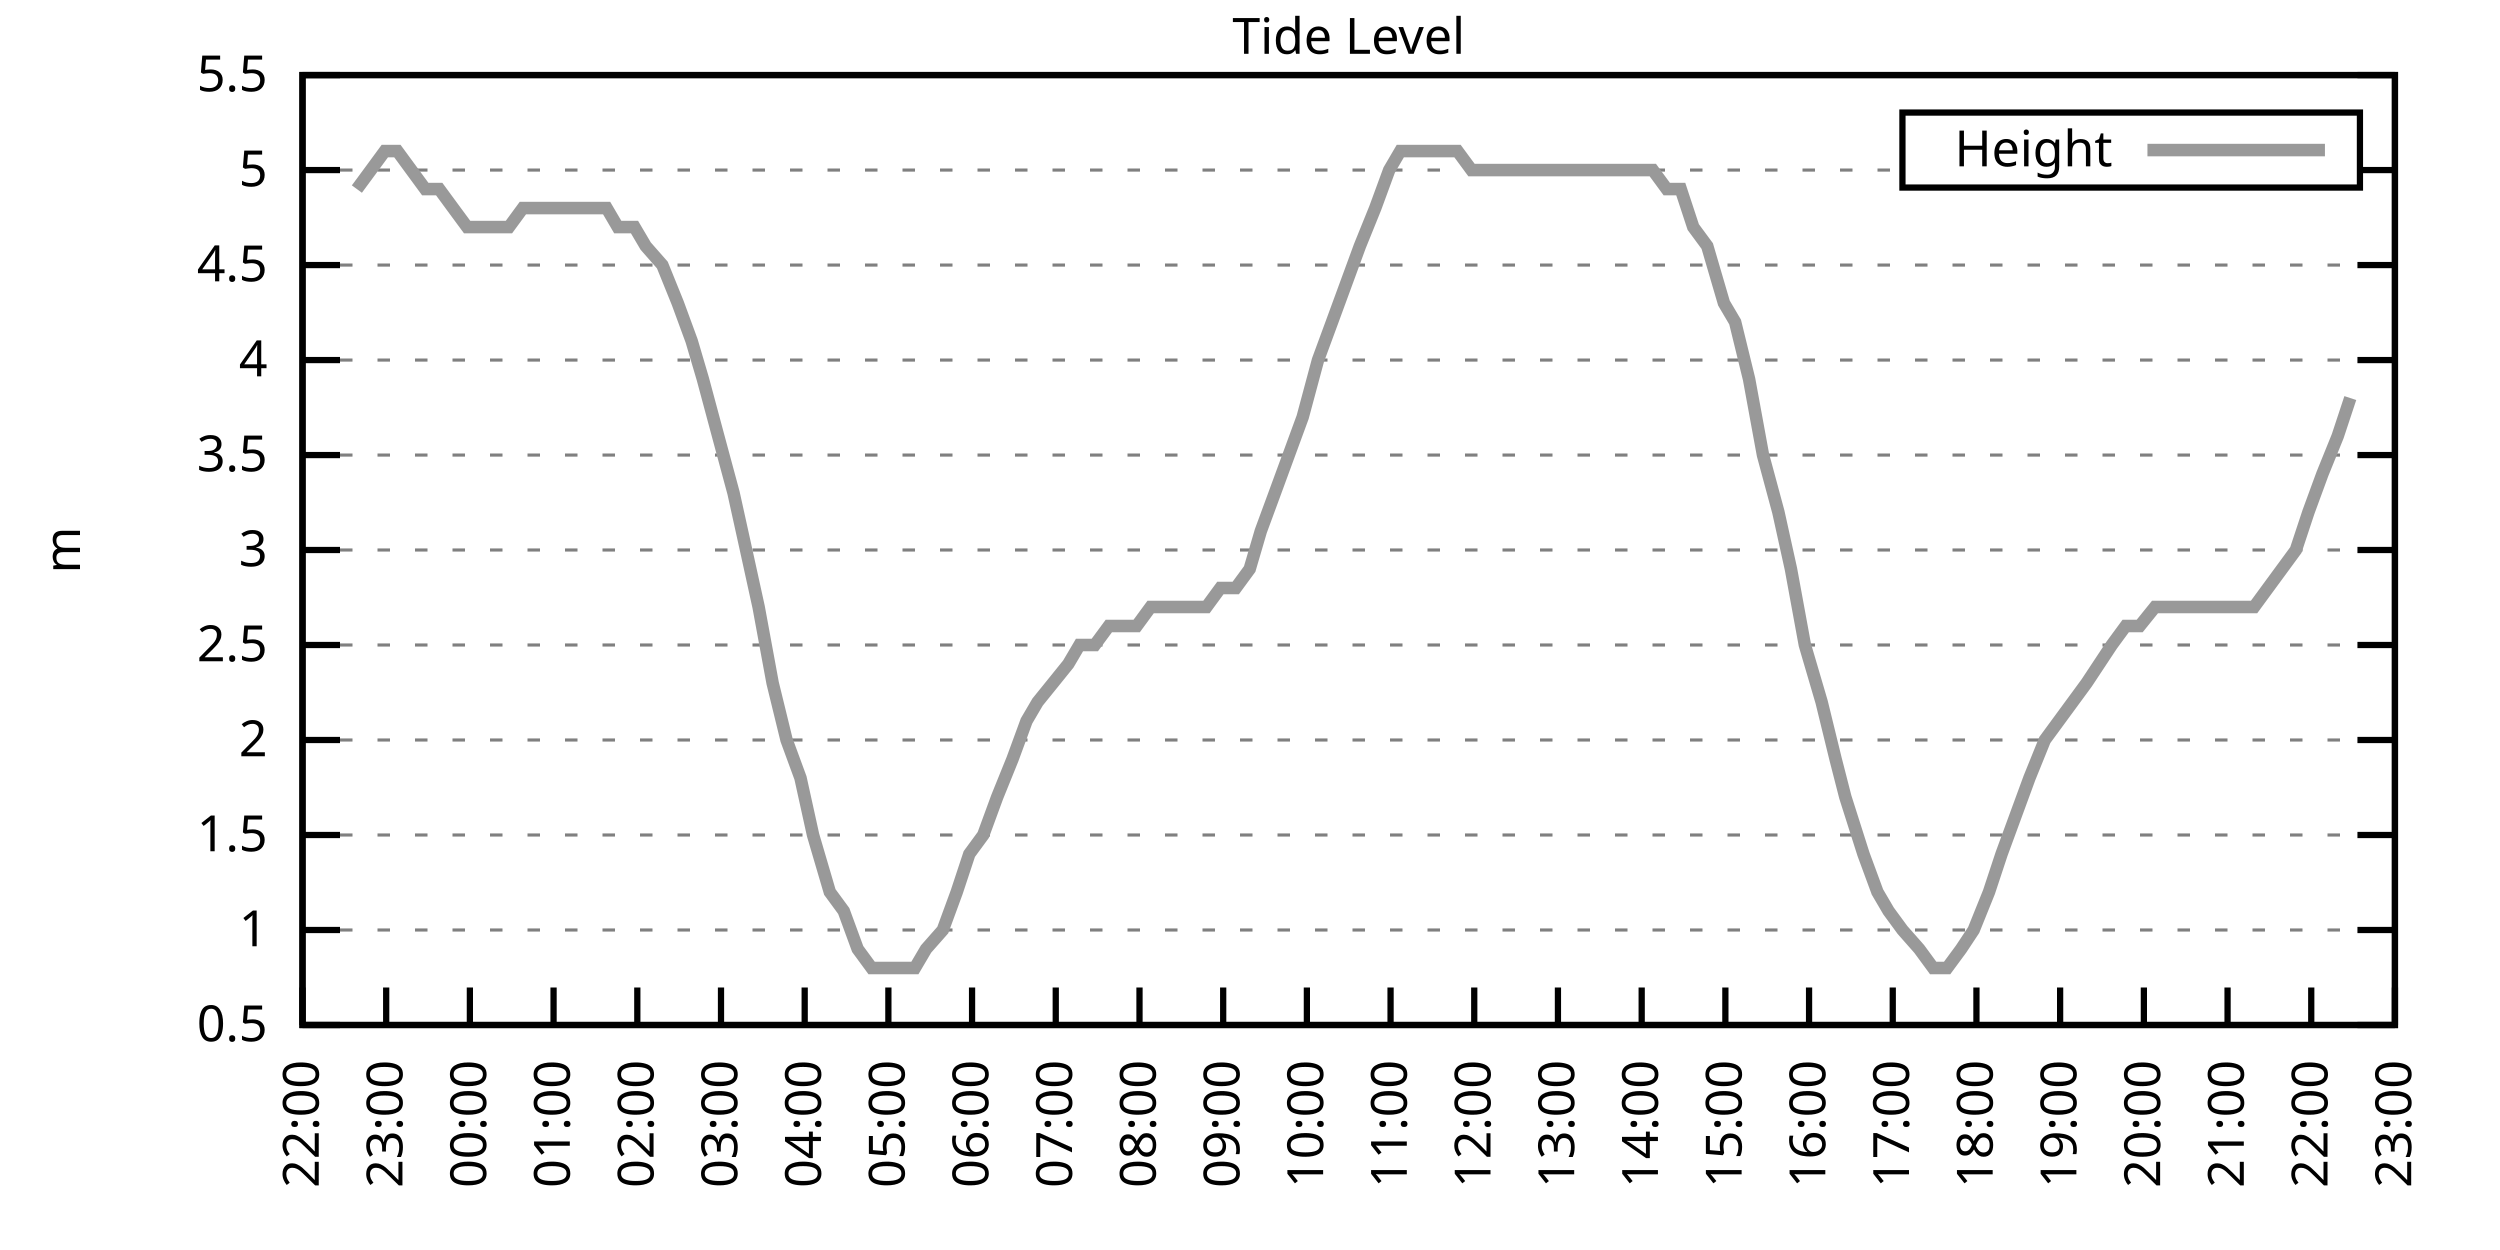
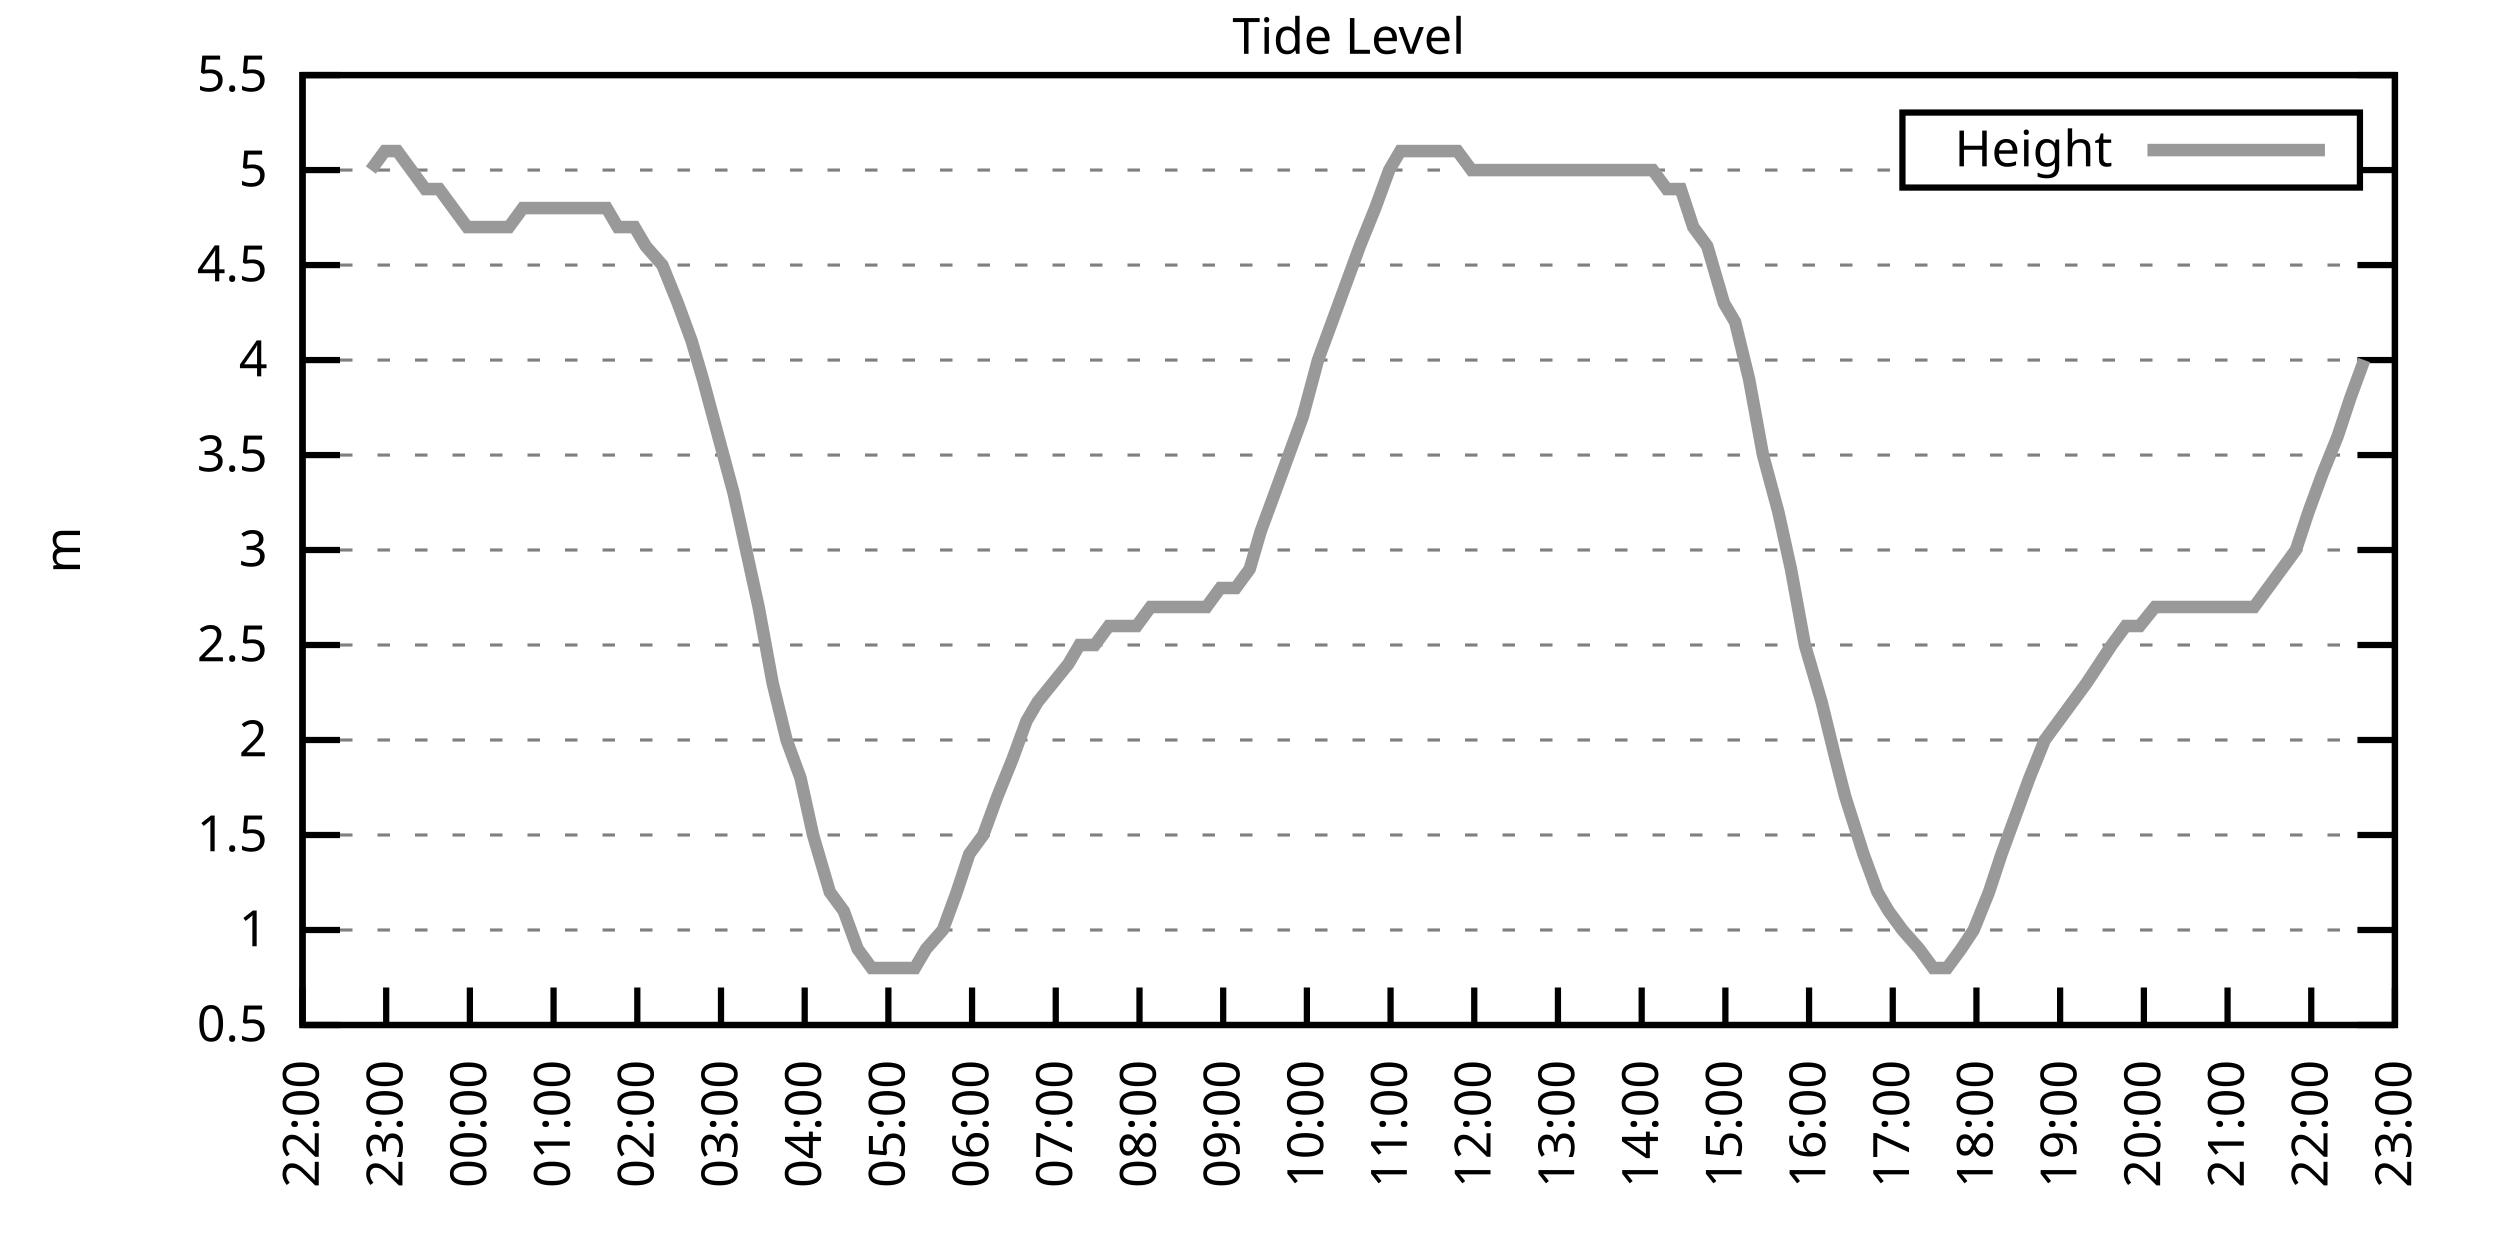
<svg xmlns="http://www.w3.org/2000/svg" xmlns:xlink="http://www.w3.org/1999/xlink" width="400" height="200" viewBox="0 0 400 200">
  <g id="gnuplot_canvas">
    <rect x="0" y="0" width="400" height="200" fill="none" />
    <defs>
      <circle id="gpDot" r="0.5" stroke-width="0.5" stroke="currentColor" />
      <path id="gpPt0" stroke-width="0.333" stroke="currentColor" d="M-1,0 h2 M0,-1 v2" />
      <path id="gpPt1" stroke-width="0.333" stroke="currentColor" d="M-1,-1 L1,1 M1,-1 L-1,1" />
      <path id="gpPt2" stroke-width="0.333" stroke="currentColor" d="M-1,0 L1,0 M0,-1 L0,1 M-1,-1 L1,1 M-1,1 L1,-1" />
      <rect id="gpPt3" stroke-width="0.333" stroke="currentColor" x="-1" y="-1" width="2" height="2" />
      <rect id="gpPt4" stroke-width="0.333" stroke="currentColor" fill="currentColor" x="-1" y="-1" width="2" height="2" />
      <circle id="gpPt5" stroke-width="0.333" stroke="currentColor" cx="0" cy="0" r="1" />
      <use xlink:href="#gpPt5" id="gpPt6" fill="currentColor" stroke="none" />
      <path id="gpPt7" stroke-width="0.333" stroke="currentColor" d="M0,-1.33 L-1.33,0.67 L1.33,0.67 z" />
      <use xlink:href="#gpPt7" id="gpPt8" fill="currentColor" stroke="none" />
      <use xlink:href="#gpPt7" id="gpPt9" stroke="currentColor" transform="rotate(180)" />
      <use xlink:href="#gpPt9" id="gpPt10" fill="currentColor" stroke="none" />
      <use xlink:href="#gpPt3" id="gpPt11" stroke="currentColor" transform="rotate(45)" />
      <use xlink:href="#gpPt11" id="gpPt12" fill="currentColor" stroke="none" />
      <path id="gpPt13" stroke-width="0.333" stroke="currentColor" d="M0,1.330 L1.265,0.411 L0.782,-1.067 L-0.782,-1.076 L-1.265,0.411 z" />
      <use xlink:href="#gpPt13" id="gpPt14" fill="currentColor" stroke="none" />
      <filter id="textbox" filterUnits="objectBoundingBox" x="0" y="0" height="1" width="1">
        <feFlood flood-color="white" flood-opacity="1" result="bgnd" />
        <feComposite in="SourceGraphic" in2="bgnd" operator="atop" />
      </filter>
      <filter id="greybox" filterUnits="objectBoundingBox" x="0" y="0" height="1" width="1">
        <feFlood flood-color="lightgrey" flood-opacity="1" result="grey" />
        <feComposite in="SourceGraphic" in2="grey" operator="atop" />
      </filter>
    </defs>
    <g fill="none" color="white" stroke="currentColor" stroke-width="1.00" stroke-linecap="butt" stroke-linejoin="miter">
</g>
    <g fill="none" color="black" stroke="currentColor" stroke-width="1.00" stroke-linecap="butt" stroke-linejoin="miter">
      <g stroke="none" shape-rendering="crispEdges">
        <polygon fill="rgb(255, 255, 255)" points="48.40,164.00 383.18,164.00 383.18,12.02 48.40,12.02 " />
      </g>
    </g>
    <g fill="none" color="black" stroke="currentColor" stroke-width="1.00" stroke-linecap="butt" stroke-linejoin="miter">
</g>
    <g fill="none" color="black" stroke="black" stroke-width="0.50" stroke-linecap="butt" stroke-linejoin="miter">
</g>
    <g fill="none" color="gray" stroke="currentColor" stroke-width="0.50" stroke-linecap="butt" stroke-linejoin="miter">
      <path stroke="gray" stroke-dasharray="2,4" class="gridline" d="M48.40,164.00 L383.19,164.00  " />
    </g>
    <g fill="none" color="gray" stroke="gray" stroke-width="1.00" stroke-linecap="butt" stroke-linejoin="miter">
</g>
    <g fill="none" color="black" stroke="currentColor" stroke-width="1.00" stroke-linecap="butt" stroke-linejoin="miter">
      <path stroke="black" d="M48.40,164.00 L54.40,164.00 M383.19,164.00 L377.19,164.00  " />
      <g transform="translate(42.80,166.60)" stroke="none" fill="black" font-family="Sans" font-size="8.00" text-anchor="end">
        <text>
          <tspan font-family="Sans"> 0.5</tspan>
        </text>
      </g>
    </g>
    <g fill="none" color="black" stroke="currentColor" stroke-width="1.00" stroke-linecap="butt" stroke-linejoin="miter">
</g>
    <g fill="none" color="black" stroke="black" stroke-width="0.50" stroke-linecap="butt" stroke-linejoin="miter">
</g>
    <g fill="none" color="gray" stroke="currentColor" stroke-width="0.50" stroke-linecap="butt" stroke-linejoin="miter">
      <path stroke="gray" stroke-dasharray="2,4" class="gridline" d="M48.40,148.80 L383.19,148.80  " />
    </g>
    <g fill="none" color="gray" stroke="gray" stroke-width="1.00" stroke-linecap="butt" stroke-linejoin="miter">
</g>
    <g fill="none" color="black" stroke="currentColor" stroke-width="1.00" stroke-linecap="butt" stroke-linejoin="miter">
      <path stroke="black" d="M48.40,148.80 L54.40,148.80 M383.19,148.80 L377.19,148.80  " />
      <g transform="translate(42.80,151.40)" stroke="none" fill="black" font-family="Sans" font-size="8.00" text-anchor="end">
        <text>
          <tspan font-family="Sans"> 1</tspan>
        </text>
      </g>
    </g>
    <g fill="none" color="black" stroke="currentColor" stroke-width="1.00" stroke-linecap="butt" stroke-linejoin="miter">
</g>
    <g fill="none" color="black" stroke="black" stroke-width="0.50" stroke-linecap="butt" stroke-linejoin="miter">
</g>
    <g fill="none" color="gray" stroke="currentColor" stroke-width="0.50" stroke-linecap="butt" stroke-linejoin="miter">
      <path stroke="gray" stroke-dasharray="2,4" class="gridline" d="M48.40,133.60 L383.19,133.60  " />
    </g>
    <g fill="none" color="gray" stroke="gray" stroke-width="1.00" stroke-linecap="butt" stroke-linejoin="miter">
</g>
    <g fill="none" color="black" stroke="currentColor" stroke-width="1.00" stroke-linecap="butt" stroke-linejoin="miter">
      <path stroke="black" d="M48.40,133.60 L54.40,133.60 M383.19,133.60 L377.19,133.60  " />
      <g transform="translate(42.80,136.20)" stroke="none" fill="black" font-family="Sans" font-size="8.00" text-anchor="end">
        <text>
          <tspan font-family="Sans"> 1.5</tspan>
        </text>
      </g>
    </g>
    <g fill="none" color="black" stroke="currentColor" stroke-width="1.00" stroke-linecap="butt" stroke-linejoin="miter">
</g>
    <g fill="none" color="black" stroke="black" stroke-width="0.50" stroke-linecap="butt" stroke-linejoin="miter">
</g>
    <g fill="none" color="gray" stroke="currentColor" stroke-width="0.50" stroke-linecap="butt" stroke-linejoin="miter">
      <path stroke="gray" stroke-dasharray="2,4" class="gridline" d="M48.40,118.40 L383.19,118.40  " />
    </g>
    <g fill="none" color="gray" stroke="gray" stroke-width="1.00" stroke-linecap="butt" stroke-linejoin="miter">
</g>
    <g fill="none" color="black" stroke="currentColor" stroke-width="1.00" stroke-linecap="butt" stroke-linejoin="miter">
      <path stroke="black" d="M48.40,118.40 L54.40,118.40 M383.19,118.40 L377.19,118.40  " />
      <g transform="translate(42.80,121.00)" stroke="none" fill="black" font-family="Sans" font-size="8.00" text-anchor="end">
        <text>
          <tspan font-family="Sans"> 2</tspan>
        </text>
      </g>
    </g>
    <g fill="none" color="black" stroke="currentColor" stroke-width="1.00" stroke-linecap="butt" stroke-linejoin="miter">
</g>
    <g fill="none" color="black" stroke="black" stroke-width="0.50" stroke-linecap="butt" stroke-linejoin="miter">
</g>
    <g fill="none" color="gray" stroke="currentColor" stroke-width="0.50" stroke-linecap="butt" stroke-linejoin="miter">
      <path stroke="gray" stroke-dasharray="2,4" class="gridline" d="M48.40,103.20 L383.19,103.20  " />
    </g>
    <g fill="none" color="gray" stroke="gray" stroke-width="1.00" stroke-linecap="butt" stroke-linejoin="miter">
</g>
    <g fill="none" color="black" stroke="currentColor" stroke-width="1.00" stroke-linecap="butt" stroke-linejoin="miter">
      <path stroke="black" d="M48.40,103.20 L54.40,103.20 M383.19,103.20 L377.19,103.20  " />
      <g transform="translate(42.80,105.80)" stroke="none" fill="black" font-family="Sans" font-size="8.00" text-anchor="end">
        <text>
          <tspan font-family="Sans"> 2.5</tspan>
        </text>
      </g>
    </g>
    <g fill="none" color="black" stroke="currentColor" stroke-width="1.00" stroke-linecap="butt" stroke-linejoin="miter">
</g>
    <g fill="none" color="black" stroke="black" stroke-width="0.50" stroke-linecap="butt" stroke-linejoin="miter">
</g>
    <g fill="none" color="gray" stroke="currentColor" stroke-width="0.50" stroke-linecap="butt" stroke-linejoin="miter">
      <path stroke="gray" stroke-dasharray="2,4" class="gridline" d="M48.40,88.00 L383.19,88.00  " />
    </g>
    <g fill="none" color="gray" stroke="gray" stroke-width="1.00" stroke-linecap="butt" stroke-linejoin="miter">
</g>
    <g fill="none" color="black" stroke="currentColor" stroke-width="1.00" stroke-linecap="butt" stroke-linejoin="miter">
      <path stroke="black" d="M48.40,88.00 L54.40,88.00 M383.19,88.00 L377.19,88.00  " />
      <g transform="translate(42.80,90.60)" stroke="none" fill="black" font-family="Sans" font-size="8.00" text-anchor="end">
        <text>
          <tspan font-family="Sans"> 3</tspan>
        </text>
      </g>
    </g>
    <g fill="none" color="black" stroke="currentColor" stroke-width="1.00" stroke-linecap="butt" stroke-linejoin="miter">
</g>
    <g fill="none" color="black" stroke="black" stroke-width="0.50" stroke-linecap="butt" stroke-linejoin="miter">
</g>
    <g fill="none" color="gray" stroke="currentColor" stroke-width="0.50" stroke-linecap="butt" stroke-linejoin="miter">
      <path stroke="gray" stroke-dasharray="2,4" class="gridline" d="M48.40,72.81 L383.19,72.81  " />
    </g>
    <g fill="none" color="gray" stroke="gray" stroke-width="1.00" stroke-linecap="butt" stroke-linejoin="miter">
</g>
    <g fill="none" color="black" stroke="currentColor" stroke-width="1.00" stroke-linecap="butt" stroke-linejoin="miter">
      <path stroke="black" d="M48.40,72.81 L54.40,72.81 M383.19,72.81 L377.19,72.81  " />
      <g transform="translate(42.80,75.41)" stroke="none" fill="black" font-family="Sans" font-size="8.00" text-anchor="end">
        <text>
          <tspan font-family="Sans"> 3.5</tspan>
        </text>
      </g>
    </g>
    <g fill="none" color="black" stroke="currentColor" stroke-width="1.00" stroke-linecap="butt" stroke-linejoin="miter">
</g>
    <g fill="none" color="black" stroke="black" stroke-width="0.50" stroke-linecap="butt" stroke-linejoin="miter">
</g>
    <g fill="none" color="gray" stroke="currentColor" stroke-width="0.50" stroke-linecap="butt" stroke-linejoin="miter">
      <path stroke="gray" stroke-dasharray="2,4" class="gridline" d="M48.40,57.61 L383.19,57.61  " />
    </g>
    <g fill="none" color="gray" stroke="gray" stroke-width="1.00" stroke-linecap="butt" stroke-linejoin="miter">
</g>
    <g fill="none" color="black" stroke="currentColor" stroke-width="1.00" stroke-linecap="butt" stroke-linejoin="miter">
      <path stroke="black" d="M48.40,57.61 L54.40,57.61 M383.19,57.61 L377.19,57.61  " />
      <g transform="translate(42.80,60.21)" stroke="none" fill="black" font-family="Sans" font-size="8.00" text-anchor="end">
        <text>
          <tspan font-family="Sans"> 4</tspan>
        </text>
      </g>
    </g>
    <g fill="none" color="black" stroke="currentColor" stroke-width="1.00" stroke-linecap="butt" stroke-linejoin="miter">
</g>
    <g fill="none" color="black" stroke="black" stroke-width="0.50" stroke-linecap="butt" stroke-linejoin="miter">
</g>
    <g fill="none" color="gray" stroke="currentColor" stroke-width="0.50" stroke-linecap="butt" stroke-linejoin="miter">
      <path stroke="gray" stroke-dasharray="2,4" class="gridline" d="M48.40,42.41 L383.19,42.41  " />
    </g>
    <g fill="none" color="gray" stroke="gray" stroke-width="1.00" stroke-linecap="butt" stroke-linejoin="miter">
</g>
    <g fill="none" color="black" stroke="currentColor" stroke-width="1.00" stroke-linecap="butt" stroke-linejoin="miter">
      <path stroke="black" d="M48.40,42.41 L54.40,42.41 M383.19,42.41 L377.19,42.41  " />
      <g transform="translate(42.80,45.01)" stroke="none" fill="black" font-family="Sans" font-size="8.00" text-anchor="end">
        <text>
          <tspan font-family="Sans"> 4.5</tspan>
        </text>
      </g>
    </g>
    <g fill="none" color="black" stroke="currentColor" stroke-width="1.00" stroke-linecap="butt" stroke-linejoin="miter">
</g>
    <g fill="none" color="black" stroke="black" stroke-width="0.50" stroke-linecap="butt" stroke-linejoin="miter">
</g>
    <g fill="none" color="gray" stroke="currentColor" stroke-width="0.50" stroke-linecap="butt" stroke-linejoin="miter">
      <path stroke="gray" stroke-dasharray="2,4" class="gridline" d="M48.40,27.21 L304.39,27.21 M377.59,27.21 L383.19,27.21  " />
    </g>
    <g fill="none" color="gray" stroke="gray" stroke-width="1.00" stroke-linecap="butt" stroke-linejoin="miter">
</g>
    <g fill="none" color="black" stroke="currentColor" stroke-width="1.00" stroke-linecap="butt" stroke-linejoin="miter">
      <path stroke="black" d="M48.40,27.21 L54.40,27.21 M383.19,27.21 L377.19,27.21  " />
      <g transform="translate(42.80,29.81)" stroke="none" fill="black" font-family="Sans" font-size="8.00" text-anchor="end">
        <text>
          <tspan font-family="Sans"> 5</tspan>
        </text>
      </g>
    </g>
    <g fill="none" color="black" stroke="currentColor" stroke-width="1.00" stroke-linecap="butt" stroke-linejoin="miter">
</g>
    <g fill="none" color="black" stroke="black" stroke-width="0.50" stroke-linecap="butt" stroke-linejoin="miter">
</g>
    <g fill="none" color="gray" stroke="currentColor" stroke-width="0.50" stroke-linecap="butt" stroke-linejoin="miter">
      <path stroke="gray" stroke-dasharray="2,4" class="gridline" d="M48.40,12.01 L383.19,12.01  " />
    </g>
    <g fill="none" color="gray" stroke="gray" stroke-width="1.00" stroke-linecap="butt" stroke-linejoin="miter">
</g>
    <g fill="none" color="black" stroke="currentColor" stroke-width="1.00" stroke-linecap="butt" stroke-linejoin="miter">
      <path stroke="black" d="M48.40,12.01 L54.40,12.01 M383.19,12.01 L377.19,12.01  " />
      <g transform="translate(42.80,14.61)" stroke="none" fill="black" font-family="Sans" font-size="8.00" text-anchor="end">
        <text>
          <tspan font-family="Sans"> 5.5</tspan>
        </text>
      </g>
    </g>
    <g fill="none" color="black" stroke="currentColor" stroke-width="1.00" stroke-linecap="butt" stroke-linejoin="miter">
      <path stroke="black" d="M48.40,164.00 L48.40,158.00  " />
      <g transform="translate(51.00,169.60) rotate(270.00)" stroke="none" fill="black" font-family="Sans" font-size="8.00" text-anchor="end">
        <text>
          <tspan font-family="Sans">22:00</tspan>
        </text>
      </g>
    </g>
    <g fill="none" color="black" stroke="currentColor" stroke-width="1.00" stroke-linecap="butt" stroke-linejoin="miter">
      <path stroke="black" d="M61.79,164.00 L61.79,158.00  " />
      <g transform="translate(64.39,169.60) rotate(270.00)" stroke="none" fill="black" font-family="Sans" font-size="8.00" text-anchor="end">
        <text>
          <tspan font-family="Sans">23:00</tspan>
        </text>
      </g>
    </g>
    <g fill="none" color="black" stroke="currentColor" stroke-width="1.00" stroke-linecap="butt" stroke-linejoin="miter">
      <path stroke="black" d="M75.18,164.00 L75.18,158.00  " />
      <g transform="translate(77.78,169.60) rotate(270.00)" stroke="none" fill="black" font-family="Sans" font-size="8.00" text-anchor="end">
        <text>
          <tspan font-family="Sans">00:00</tspan>
        </text>
      </g>
    </g>
    <g fill="none" color="black" stroke="currentColor" stroke-width="1.00" stroke-linecap="butt" stroke-linejoin="miter">
      <path stroke="black" d="M88.57,164.00 L88.57,158.00  " />
      <g transform="translate(91.17,169.60) rotate(270.00)" stroke="none" fill="black" font-family="Sans" font-size="8.00" text-anchor="end">
        <text>
          <tspan font-family="Sans">01:00</tspan>
        </text>
      </g>
    </g>
    <g fill="none" color="black" stroke="currentColor" stroke-width="1.00" stroke-linecap="butt" stroke-linejoin="miter">
      <path stroke="black" d="M101.97,164.00 L101.97,158.00  " />
      <g transform="translate(104.57,169.60) rotate(270.00)" stroke="none" fill="black" font-family="Sans" font-size="8.00" text-anchor="end">
        <text>
          <tspan font-family="Sans">02:00</tspan>
        </text>
      </g>
    </g>
    <g fill="none" color="black" stroke="currentColor" stroke-width="1.00" stroke-linecap="butt" stroke-linejoin="miter">
      <path stroke="black" d="M115.36,164.00 L115.36,158.00  " />
      <g transform="translate(117.96,169.60) rotate(270.00)" stroke="none" fill="black" font-family="Sans" font-size="8.00" text-anchor="end">
        <text>
          <tspan font-family="Sans">03:00</tspan>
        </text>
      </g>
    </g>
    <g fill="none" color="black" stroke="currentColor" stroke-width="1.00" stroke-linecap="butt" stroke-linejoin="miter">
      <path stroke="black" d="M128.75,164.00 L128.75,158.00  " />
      <g transform="translate(131.35,169.60) rotate(270.00)" stroke="none" fill="black" font-family="Sans" font-size="8.00" text-anchor="end">
        <text>
          <tspan font-family="Sans">04:00</tspan>
        </text>
      </g>
    </g>
    <g fill="none" color="black" stroke="currentColor" stroke-width="1.00" stroke-linecap="butt" stroke-linejoin="miter">
      <path stroke="black" d="M142.14,164.00 L142.14,158.00  " />
      <g transform="translate(144.74,169.60) rotate(270.00)" stroke="none" fill="black" font-family="Sans" font-size="8.00" text-anchor="end">
        <text>
          <tspan font-family="Sans">05:00</tspan>
        </text>
      </g>
    </g>
    <g fill="none" color="black" stroke="currentColor" stroke-width="1.00" stroke-linecap="butt" stroke-linejoin="miter">
      <path stroke="black" d="M155.53,164.00 L155.53,158.00  " />
      <g transform="translate(158.13,169.60) rotate(270.00)" stroke="none" fill="black" font-family="Sans" font-size="8.00" text-anchor="end">
        <text>
          <tspan font-family="Sans">06:00</tspan>
        </text>
      </g>
    </g>
    <g fill="none" color="black" stroke="currentColor" stroke-width="1.00" stroke-linecap="butt" stroke-linejoin="miter">
      <path stroke="black" d="M168.92,164.00 L168.92,158.00  " />
      <g transform="translate(171.52,169.60) rotate(270.00)" stroke="none" fill="black" font-family="Sans" font-size="8.00" text-anchor="end">
        <text>
          <tspan font-family="Sans">07:00</tspan>
        </text>
      </g>
    </g>
    <g fill="none" color="black" stroke="currentColor" stroke-width="1.00" stroke-linecap="butt" stroke-linejoin="miter">
      <path stroke="black" d="M182.32,164.00 L182.32,158.00  " />
      <g transform="translate(184.92,169.60) rotate(270.00)" stroke="none" fill="black" font-family="Sans" font-size="8.00" text-anchor="end">
        <text>
          <tspan font-family="Sans">08:00</tspan>
        </text>
      </g>
    </g>
    <g fill="none" color="black" stroke="currentColor" stroke-width="1.00" stroke-linecap="butt" stroke-linejoin="miter">
      <path stroke="black" d="M195.71,164.00 L195.71,158.00  " />
      <g transform="translate(198.31,169.60) rotate(270.00)" stroke="none" fill="black" font-family="Sans" font-size="8.00" text-anchor="end">
        <text>
          <tspan font-family="Sans">09:00</tspan>
        </text>
      </g>
    </g>
    <g fill="none" color="black" stroke="currentColor" stroke-width="1.00" stroke-linecap="butt" stroke-linejoin="miter">
      <path stroke="black" d="M209.10,164.00 L209.10,158.00  " />
      <g transform="translate(211.70,169.60) rotate(270.00)" stroke="none" fill="black" font-family="Sans" font-size="8.00" text-anchor="end">
        <text>
          <tspan font-family="Sans">10:00</tspan>
        </text>
      </g>
    </g>
    <g fill="none" color="black" stroke="currentColor" stroke-width="1.00" stroke-linecap="butt" stroke-linejoin="miter">
      <path stroke="black" d="M222.49,164.00 L222.49,158.00  " />
      <g transform="translate(225.09,169.60) rotate(270.00)" stroke="none" fill="black" font-family="Sans" font-size="8.00" text-anchor="end">
        <text>
          <tspan font-family="Sans">11:00</tspan>
        </text>
      </g>
    </g>
    <g fill="none" color="black" stroke="currentColor" stroke-width="1.00" stroke-linecap="butt" stroke-linejoin="miter">
      <path stroke="black" d="M235.88,164.00 L235.88,158.00  " />
      <g transform="translate(238.48,169.60) rotate(270.00)" stroke="none" fill="black" font-family="Sans" font-size="8.00" text-anchor="end">
        <text>
          <tspan font-family="Sans">12:00</tspan>
        </text>
      </g>
    </g>
    <g fill="none" color="black" stroke="currentColor" stroke-width="1.00" stroke-linecap="butt" stroke-linejoin="miter">
      <path stroke="black" d="M249.27,164.00 L249.27,158.00  " />
      <g transform="translate(251.87,169.60) rotate(270.00)" stroke="none" fill="black" font-family="Sans" font-size="8.00" text-anchor="end">
        <text>
          <tspan font-family="Sans">13:00</tspan>
        </text>
      </g>
    </g>
    <g fill="none" color="black" stroke="currentColor" stroke-width="1.00" stroke-linecap="butt" stroke-linejoin="miter">
      <path stroke="black" d="M262.67,164.00 L262.67,158.00  " />
      <g transform="translate(265.27,169.60) rotate(270.00)" stroke="none" fill="black" font-family="Sans" font-size="8.00" text-anchor="end">
        <text>
          <tspan font-family="Sans">14:00</tspan>
        </text>
      </g>
    </g>
    <g fill="none" color="black" stroke="currentColor" stroke-width="1.00" stroke-linecap="butt" stroke-linejoin="miter">
      <path stroke="black" d="M276.06,164.00 L276.06,158.00  " />
      <g transform="translate(278.66,169.60) rotate(270.00)" stroke="none" fill="black" font-family="Sans" font-size="8.00" text-anchor="end">
        <text>
          <tspan font-family="Sans">15:00</tspan>
        </text>
      </g>
    </g>
    <g fill="none" color="black" stroke="currentColor" stroke-width="1.00" stroke-linecap="butt" stroke-linejoin="miter">
      <path stroke="black" d="M289.45,164.00 L289.45,158.00  " />
      <g transform="translate(292.05,169.60) rotate(270.00)" stroke="none" fill="black" font-family="Sans" font-size="8.00" text-anchor="end">
        <text>
          <tspan font-family="Sans">16:00</tspan>
        </text>
      </g>
    </g>
    <g fill="none" color="black" stroke="currentColor" stroke-width="1.00" stroke-linecap="butt" stroke-linejoin="miter">
      <path stroke="black" d="M302.84,164.00 L302.84,158.00  " />
      <g transform="translate(305.44,169.60) rotate(270.00)" stroke="none" fill="black" font-family="Sans" font-size="8.00" text-anchor="end">
        <text>
          <tspan font-family="Sans">17:00</tspan>
        </text>
      </g>
    </g>
    <g fill="none" color="black" stroke="currentColor" stroke-width="1.00" stroke-linecap="butt" stroke-linejoin="miter">
      <path stroke="black" d="M316.23,164.00 L316.23,158.00  " />
      <g transform="translate(318.83,169.60) rotate(270.00)" stroke="none" fill="black" font-family="Sans" font-size="8.00" text-anchor="end">
        <text>
          <tspan font-family="Sans">18:00</tspan>
        </text>
      </g>
    </g>
    <g fill="none" color="black" stroke="currentColor" stroke-width="1.00" stroke-linecap="butt" stroke-linejoin="miter">
      <path stroke="black" d="M329.62,164.00 L329.62,158.00  " />
      <g transform="translate(332.22,169.60) rotate(270.00)" stroke="none" fill="black" font-family="Sans" font-size="8.00" text-anchor="end">
        <text>
          <tspan font-family="Sans">19:00</tspan>
        </text>
      </g>
    </g>
    <g fill="none" color="black" stroke="currentColor" stroke-width="1.00" stroke-linecap="butt" stroke-linejoin="miter">
      <path stroke="black" d="M343.02,164.00 L343.02,158.00  " />
      <g transform="translate(345.62,169.60) rotate(270.00)" stroke="none" fill="black" font-family="Sans" font-size="8.00" text-anchor="end">
        <text>
          <tspan font-family="Sans">20:00</tspan>
        </text>
      </g>
    </g>
    <g fill="none" color="black" stroke="currentColor" stroke-width="1.00" stroke-linecap="butt" stroke-linejoin="miter">
      <path stroke="black" d="M356.41,164.00 L356.41,158.00  " />
      <g transform="translate(359.01,169.60) rotate(270.00)" stroke="none" fill="black" font-family="Sans" font-size="8.00" text-anchor="end">
        <text>
          <tspan font-family="Sans">21:00</tspan>
        </text>
      </g>
    </g>
    <g fill="none" color="black" stroke="currentColor" stroke-width="1.00" stroke-linecap="butt" stroke-linejoin="miter">
      <path stroke="black" d="M369.80,164.00 L369.80,158.00  " />
      <g transform="translate(372.40,169.60) rotate(270.00)" stroke="none" fill="black" font-family="Sans" font-size="8.00" text-anchor="end">
        <text>
          <tspan font-family="Sans">22:00</tspan>
        </text>
      </g>
    </g>
    <g fill="none" color="black" stroke="currentColor" stroke-width="1.00" stroke-linecap="butt" stroke-linejoin="miter">
      <path stroke="black" d="M383.19,164.00 L383.19,158.00  " />
      <g transform="translate(385.79,169.60) rotate(270.00)" stroke="none" fill="black" font-family="Sans" font-size="8.00" text-anchor="end">
        <text>
          <tspan font-family="Sans">23:00</tspan>
        </text>
      </g>
    </g>
    <g fill="none" color="black" stroke="currentColor" stroke-width="1.00" stroke-linecap="butt" stroke-linejoin="miter">
</g>
    <g fill="none" color="black" stroke="currentColor" stroke-width="1.00" stroke-linecap="butt" stroke-linejoin="miter">
      <path stroke="black" d="M48.40,12.01 L48.40,164.00 L383.19,164.00 L383.19,12.01 L48.40,12.01 Z  " />
    </g>
    <g fill="none" color="black" stroke="currentColor" stroke-width="1.00" stroke-linecap="butt" stroke-linejoin="miter">
</g>
    <g fill="none" color="black" stroke="currentColor" stroke-width="1.00" stroke-linecap="butt" stroke-linejoin="miter">
      <path stroke="black" d="M304.39,30.01 L304.39,18.01 L377.59,18.01 L377.59,30.01 L304.39,30.01 Z  " />
    </g>
    <g id="Tide_level_plot_1">
      <g fill="none" color="white" stroke="black" stroke-width="2.00" stroke-linecap="butt" stroke-linejoin="miter">
</g>
      <g fill="none" color="black" stroke="currentColor" stroke-width="2.00" stroke-linecap="butt" stroke-linejoin="miter">
        <g transform="translate(337.99,26.61)" stroke="none" fill="black" font-family="Sans" font-size="8.00" text-anchor="end">
          <text>
            <tspan font-family="Sans">Height</tspan>
          </text>
        </g>
      </g>
      <g fill="none" color="black" stroke="currentColor" stroke-width="2.00" stroke-linecap="butt" stroke-linejoin="miter">
-         <path stroke="rgb(153, 153, 153)" d="M343.59,24.01 L371.99,24.01 M57.10,30.25 L59.34,27.21 L61.57,24.17 L63.58,24.17 L65.81,27.21 L68.04,30.25   L70.27,30.25 L72.50,33.29 L74.74,36.33 L76.97,36.33 L79.42,36.33 L81.43,36.33 L83.66,33.29 L85.90,33.29   L88.35,33.29 L90.36,33.29 L92.59,33.29 L95.05,33.29 L97.06,33.29 L98.84,36.33 L101.52,36.33 L103.31,39.37   L105.98,42.41 L108.44,48.49 L110.67,54.57 L112.46,60.65 L114.91,69.77 L117.37,78.89 L119.38,88.00 L121.38,97.12   L123.62,109.28 L125.85,118.40 L128.08,124.48 L130.09,133.60 L132.77,142.72 L135.00,145.76 L137.23,151.84 L139.46,154.88   L141.47,154.88 L144.15,154.88 L146.38,154.88 L148.17,151.84 L150.85,148.80 L153.08,142.72 L155.09,136.64 L157.32,133.60   L159.55,127.52 L162.01,121.44 L164.24,115.36 L166.02,112.32 L168.48,109.28 L170.93,106.24 L172.72,103.20 L175.17,103.20   L177.41,100.16 L179.86,100.16 L181.87,100.16 L184.10,97.12 L186.33,97.12 L188.79,97.12 L190.80,97.12 L193.03,97.12   L195.26,94.08 L197.72,94.08 L199.95,91.04 L201.73,84.97 L203.97,78.89 L206.20,72.81 L208.43,66.73 L210.88,57.61   L213.12,51.53 L215.35,45.45 L217.58,39.37 L220.04,33.29 L222.27,27.21 L224.05,24.17 L226.29,24.17 L228.74,24.17   L230.97,24.17 L233.20,24.17 L235.44,27.21 L237.22,27.21 L240.12,27.21 L242.36,27.21 L244.36,27.21 L246.60,27.21   L248.83,27.21 L250.84,27.21 L253.29,27.21 L255.30,27.21 L257.76,27.21 L260.21,27.21 L262.44,27.21 L264.45,27.21   L266.68,30.25 L268.92,30.25 L270.92,36.33 L273.16,39.37 L275.83,48.49 L277.62,51.53 L279.85,60.65 L282.08,72.81   L284.54,81.93 L286.55,91.04 L288.78,103.20 L291.46,112.32 L293.69,121.44 L295.25,127.52 L298.15,136.64 L300.39,142.72   L302.17,145.76 L304.40,148.80 L307.08,151.84 L309.31,154.88 L311.54,154.88 L313.78,151.84 L315.79,148.80 L318.24,142.72   L320.25,136.64 L322.48,130.56 L324.71,124.48 L327.17,118.40 L329.40,115.36 L331.63,112.32 L333.86,109.28 L335.87,106.24   L337.88,103.20 L340.11,100.16 L342.35,100.16 L344.80,97.12 L346.81,97.12 L349.04,97.12 L351.27,97.12 L353.73,97.12   L356.18,97.12 L357.75,97.12 L360.65,97.12 L362.88,94.08 L365.11,91.04 L367.34,88.00 L369.35,81.93 L371.58,75.85   L374.04,69.77 L376.05,63.69  " />
+         <path stroke="rgb(153, 153, 153)" d="M343.59,24.01 L371.99,24.01 M59.34,27.21 L61.57,24.17 L63.58,24.17 L65.81,27.21 L68.04,30.25 L70.27,30.25   L72.50,33.29 L74.74,36.33 L76.97,36.33 L79.42,36.33 L81.43,36.33 L83.66,33.29 L85.90,33.29 L88.35,33.29   L90.36,33.29 L92.59,33.29 L95.05,33.29 L97.06,33.29 L98.84,36.33 L101.52,36.33 L103.31,39.37 L105.98,42.41   L108.44,48.49 L110.67,54.57 L112.46,60.65 L114.91,69.77 L117.37,78.89 L119.38,88.00 L121.38,97.12 L123.62,109.28   L125.85,118.40 L128.08,124.48 L130.09,133.60 L132.77,142.72 L135.00,145.76 L137.23,151.84 L139.46,154.88 L141.47,154.88   L144.15,154.88 L146.38,154.88 L148.17,151.84 L150.85,148.80 L153.08,142.72 L155.09,136.64 L157.32,133.60 L159.55,127.52   L162.01,121.44 L164.24,115.36 L166.02,112.32 L168.48,109.28 L170.93,106.24 L172.72,103.20 L175.17,103.20 L177.41,100.16   L179.86,100.16 L181.87,100.16 L184.10,97.12 L186.33,97.12 L188.79,97.12 L190.80,97.12 L193.03,97.12 L195.26,94.08   L197.72,94.08 L199.95,91.04 L201.73,84.97 L203.97,78.89 L206.20,72.81 L208.43,66.73 L210.88,57.61 L213.12,51.53   L215.35,45.45 L217.58,39.37 L220.04,33.29 L222.27,27.21 L224.05,24.17 L226.29,24.17 L228.74,24.17 L230.97,24.17   L233.20,24.17 L235.44,27.21 L237.22,27.21 L240.12,27.21 L242.36,27.21 L244.36,27.21 L246.60,27.21 L248.83,27.21   L250.84,27.21 L253.29,27.21 L255.30,27.21 L257.76,27.21 L260.21,27.21 L262.44,27.21 L264.45,27.21 L266.68,30.25   L268.92,30.25 L270.92,36.33 L273.16,39.37 L275.83,48.49 L277.62,51.53 L279.85,60.65 L282.08,72.81 L284.54,81.93   L286.55,91.04 L288.78,103.20 L291.46,112.32 L293.69,121.44 L295.25,127.52 L298.15,136.64 L300.39,142.72 L302.17,145.76   L304.40,148.80 L307.08,151.84 L309.31,154.88 L311.54,154.88 L313.78,151.84 L315.79,148.80 L318.24,142.72 L320.25,136.64   L322.48,130.56 L324.71,124.48 L327.17,118.40 L329.40,115.36 L331.63,112.32 L333.86,109.28 L335.87,106.24 L337.88,103.20   L340.11,100.16 L342.35,100.16 L344.80,97.12 L346.81,97.12 L349.04,97.12 L351.27,97.12 L353.73,97.12 L356.18,97.12   L357.75,97.12 L360.65,97.12 L362.88,94.08 L365.11,91.04 L367.34,88.00 L369.35,81.93 L371.58,75.85 L374.04,69.77   L376.05,63.69 L378.28,57.61  " />
      </g>
    </g>
    <g fill="none" color="black" stroke="currentColor" stroke-width="2.00" stroke-linecap="butt" stroke-linejoin="miter">
</g>
    <g fill="none" color="black" stroke="black" stroke-width="1.00" stroke-linecap="butt" stroke-linejoin="miter">
</g>
    <g fill="none" color="black" stroke="currentColor" stroke-width="1.00" stroke-linecap="butt" stroke-linejoin="miter">
      <path stroke="black" d="M48.40,12.01 L48.40,164.00 L383.19,164.00 L383.19,12.01 L48.40,12.01 Z  " />
      <g transform="translate(12.80,88.01) rotate(270.00)" stroke="none" fill="black" font-family="Sans" font-size="8.00" text-anchor="middle">
        <text>
          <tspan font-family="Sans">m</tspan>
        </text>
      </g>
    </g>
    <g fill="none" color="black" stroke="currentColor" stroke-width="1.00" stroke-linecap="butt" stroke-linejoin="miter">
</g>
    <g fill="none" color="black" stroke="currentColor" stroke-width="1.00" stroke-linecap="butt" stroke-linejoin="miter">
      <g transform="translate(215.79,8.61)" stroke="none" fill="black" font-family="Sans" font-size="8.00" text-anchor="middle">
        <text>
          <tspan font-family="Sans">Tide Level</tspan>
        </text>
      </g>
    </g>
    <g fill="none" color="black" stroke="currentColor" stroke-width="1.00" stroke-linecap="butt" stroke-linejoin="miter">
</g>
  </g>
</svg>
